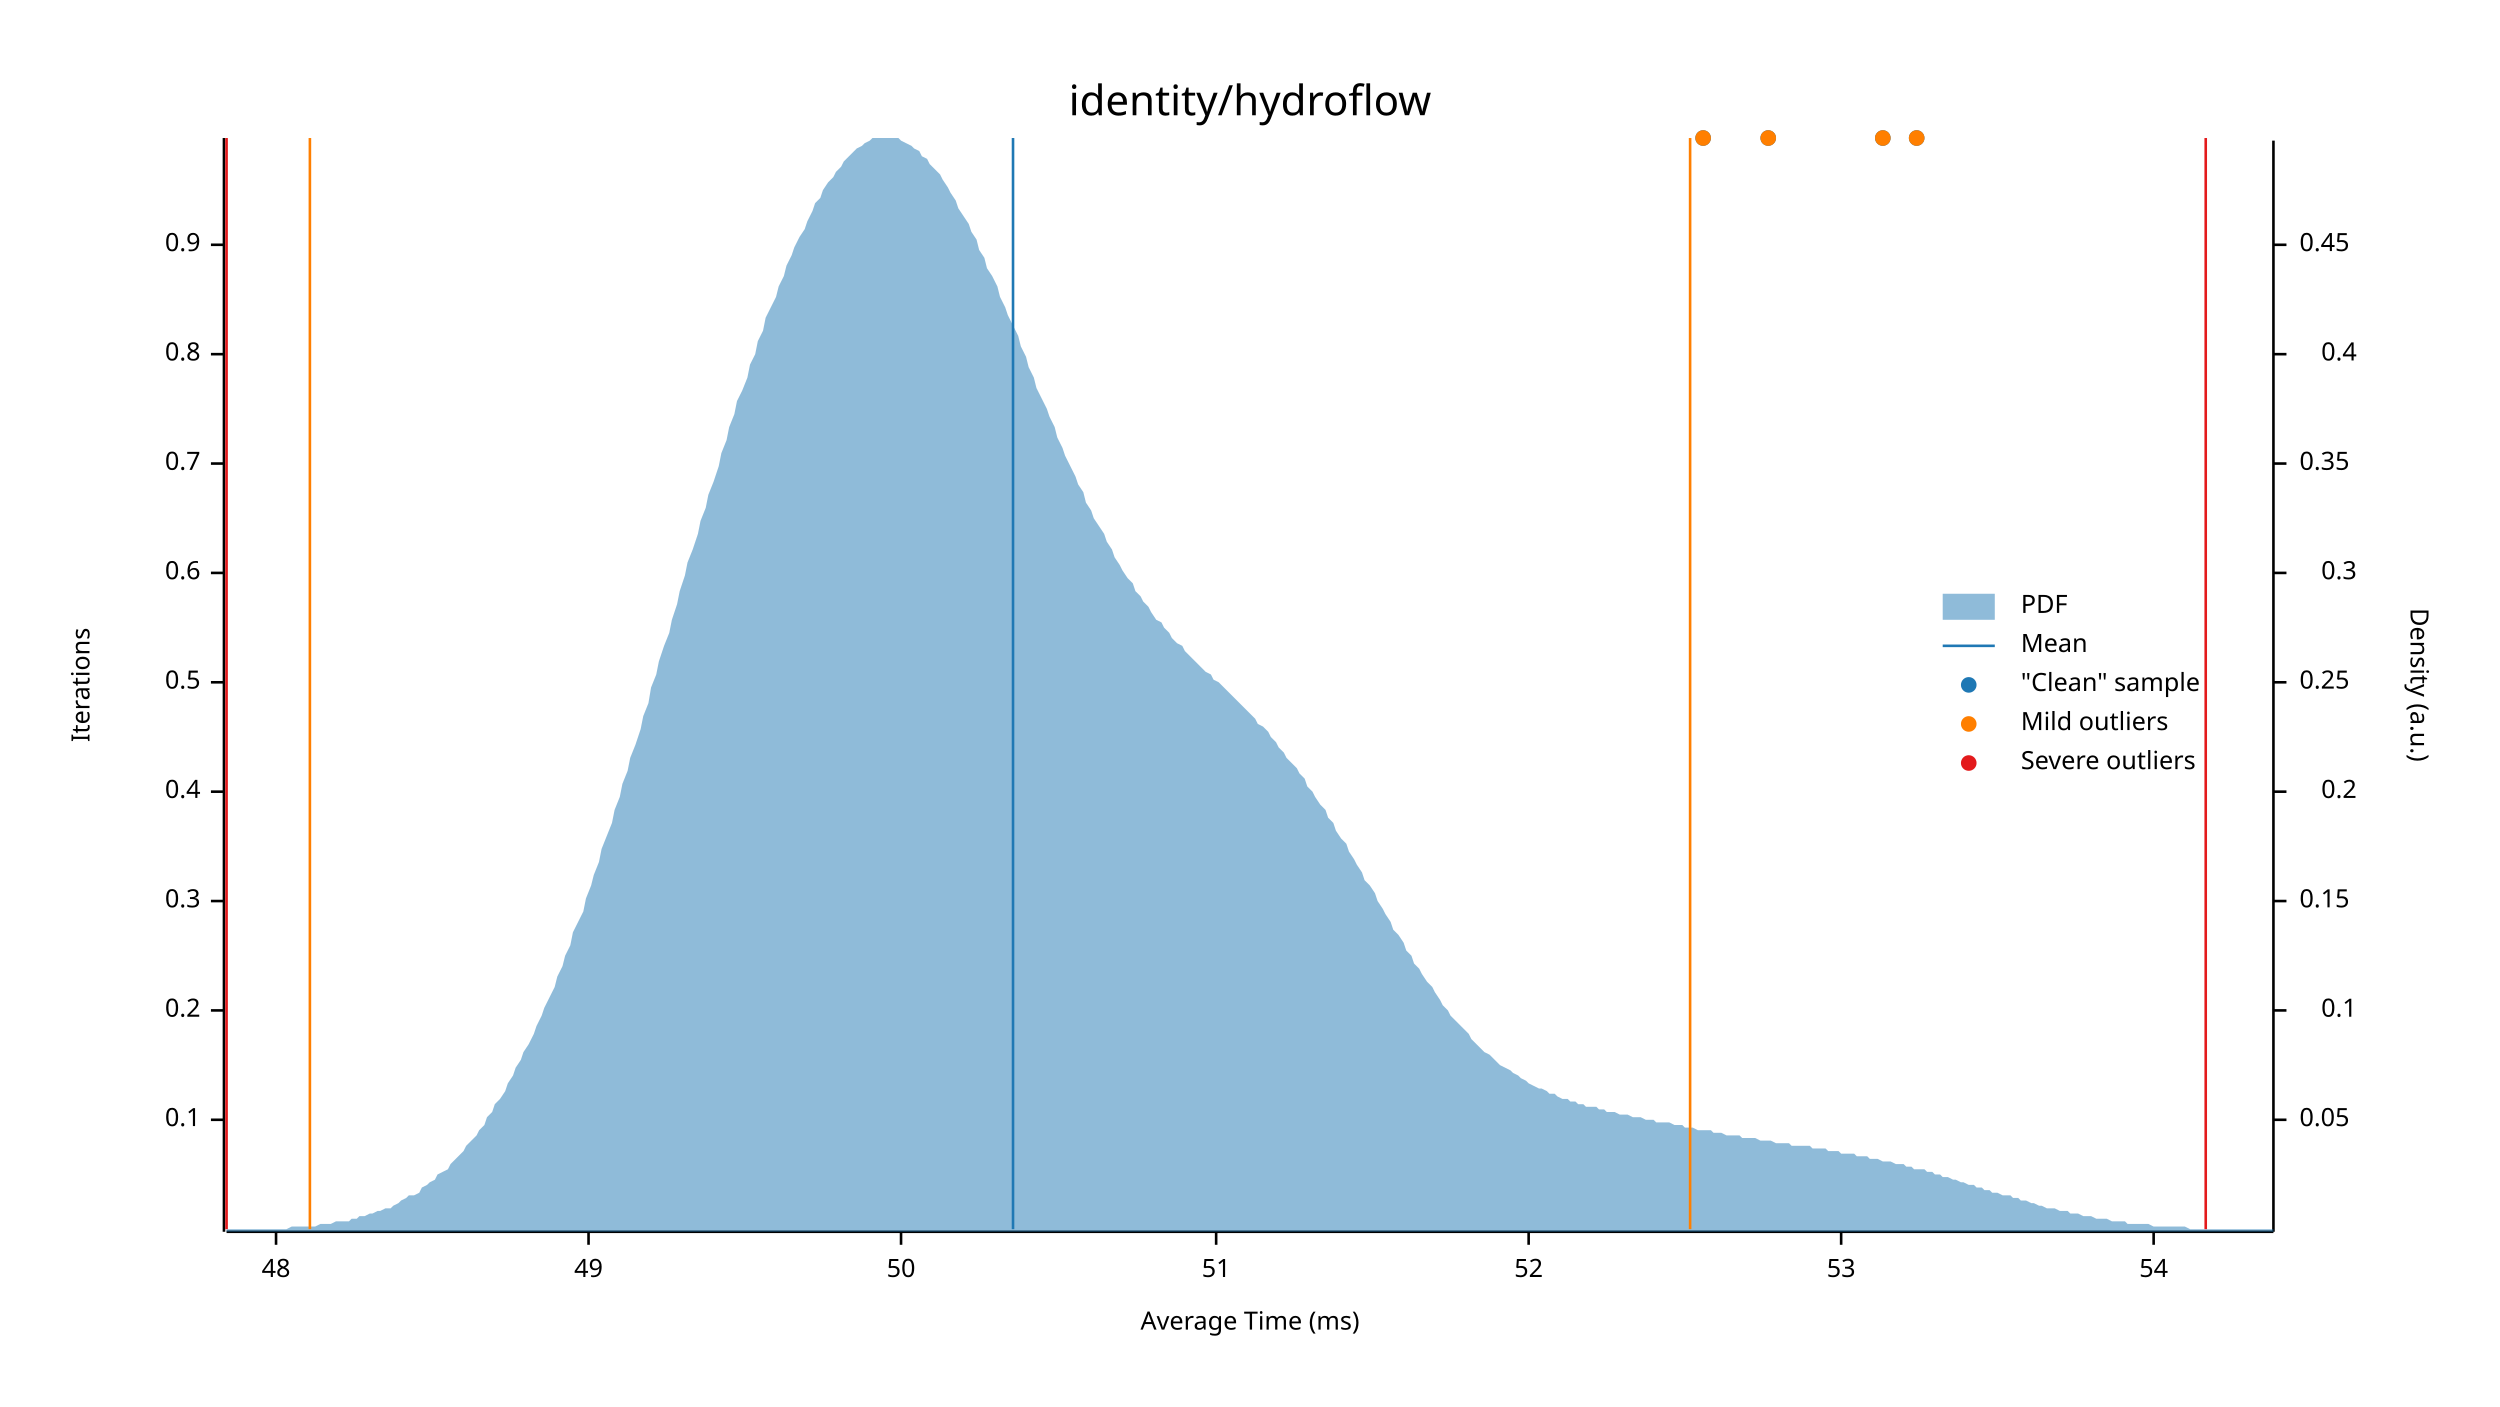
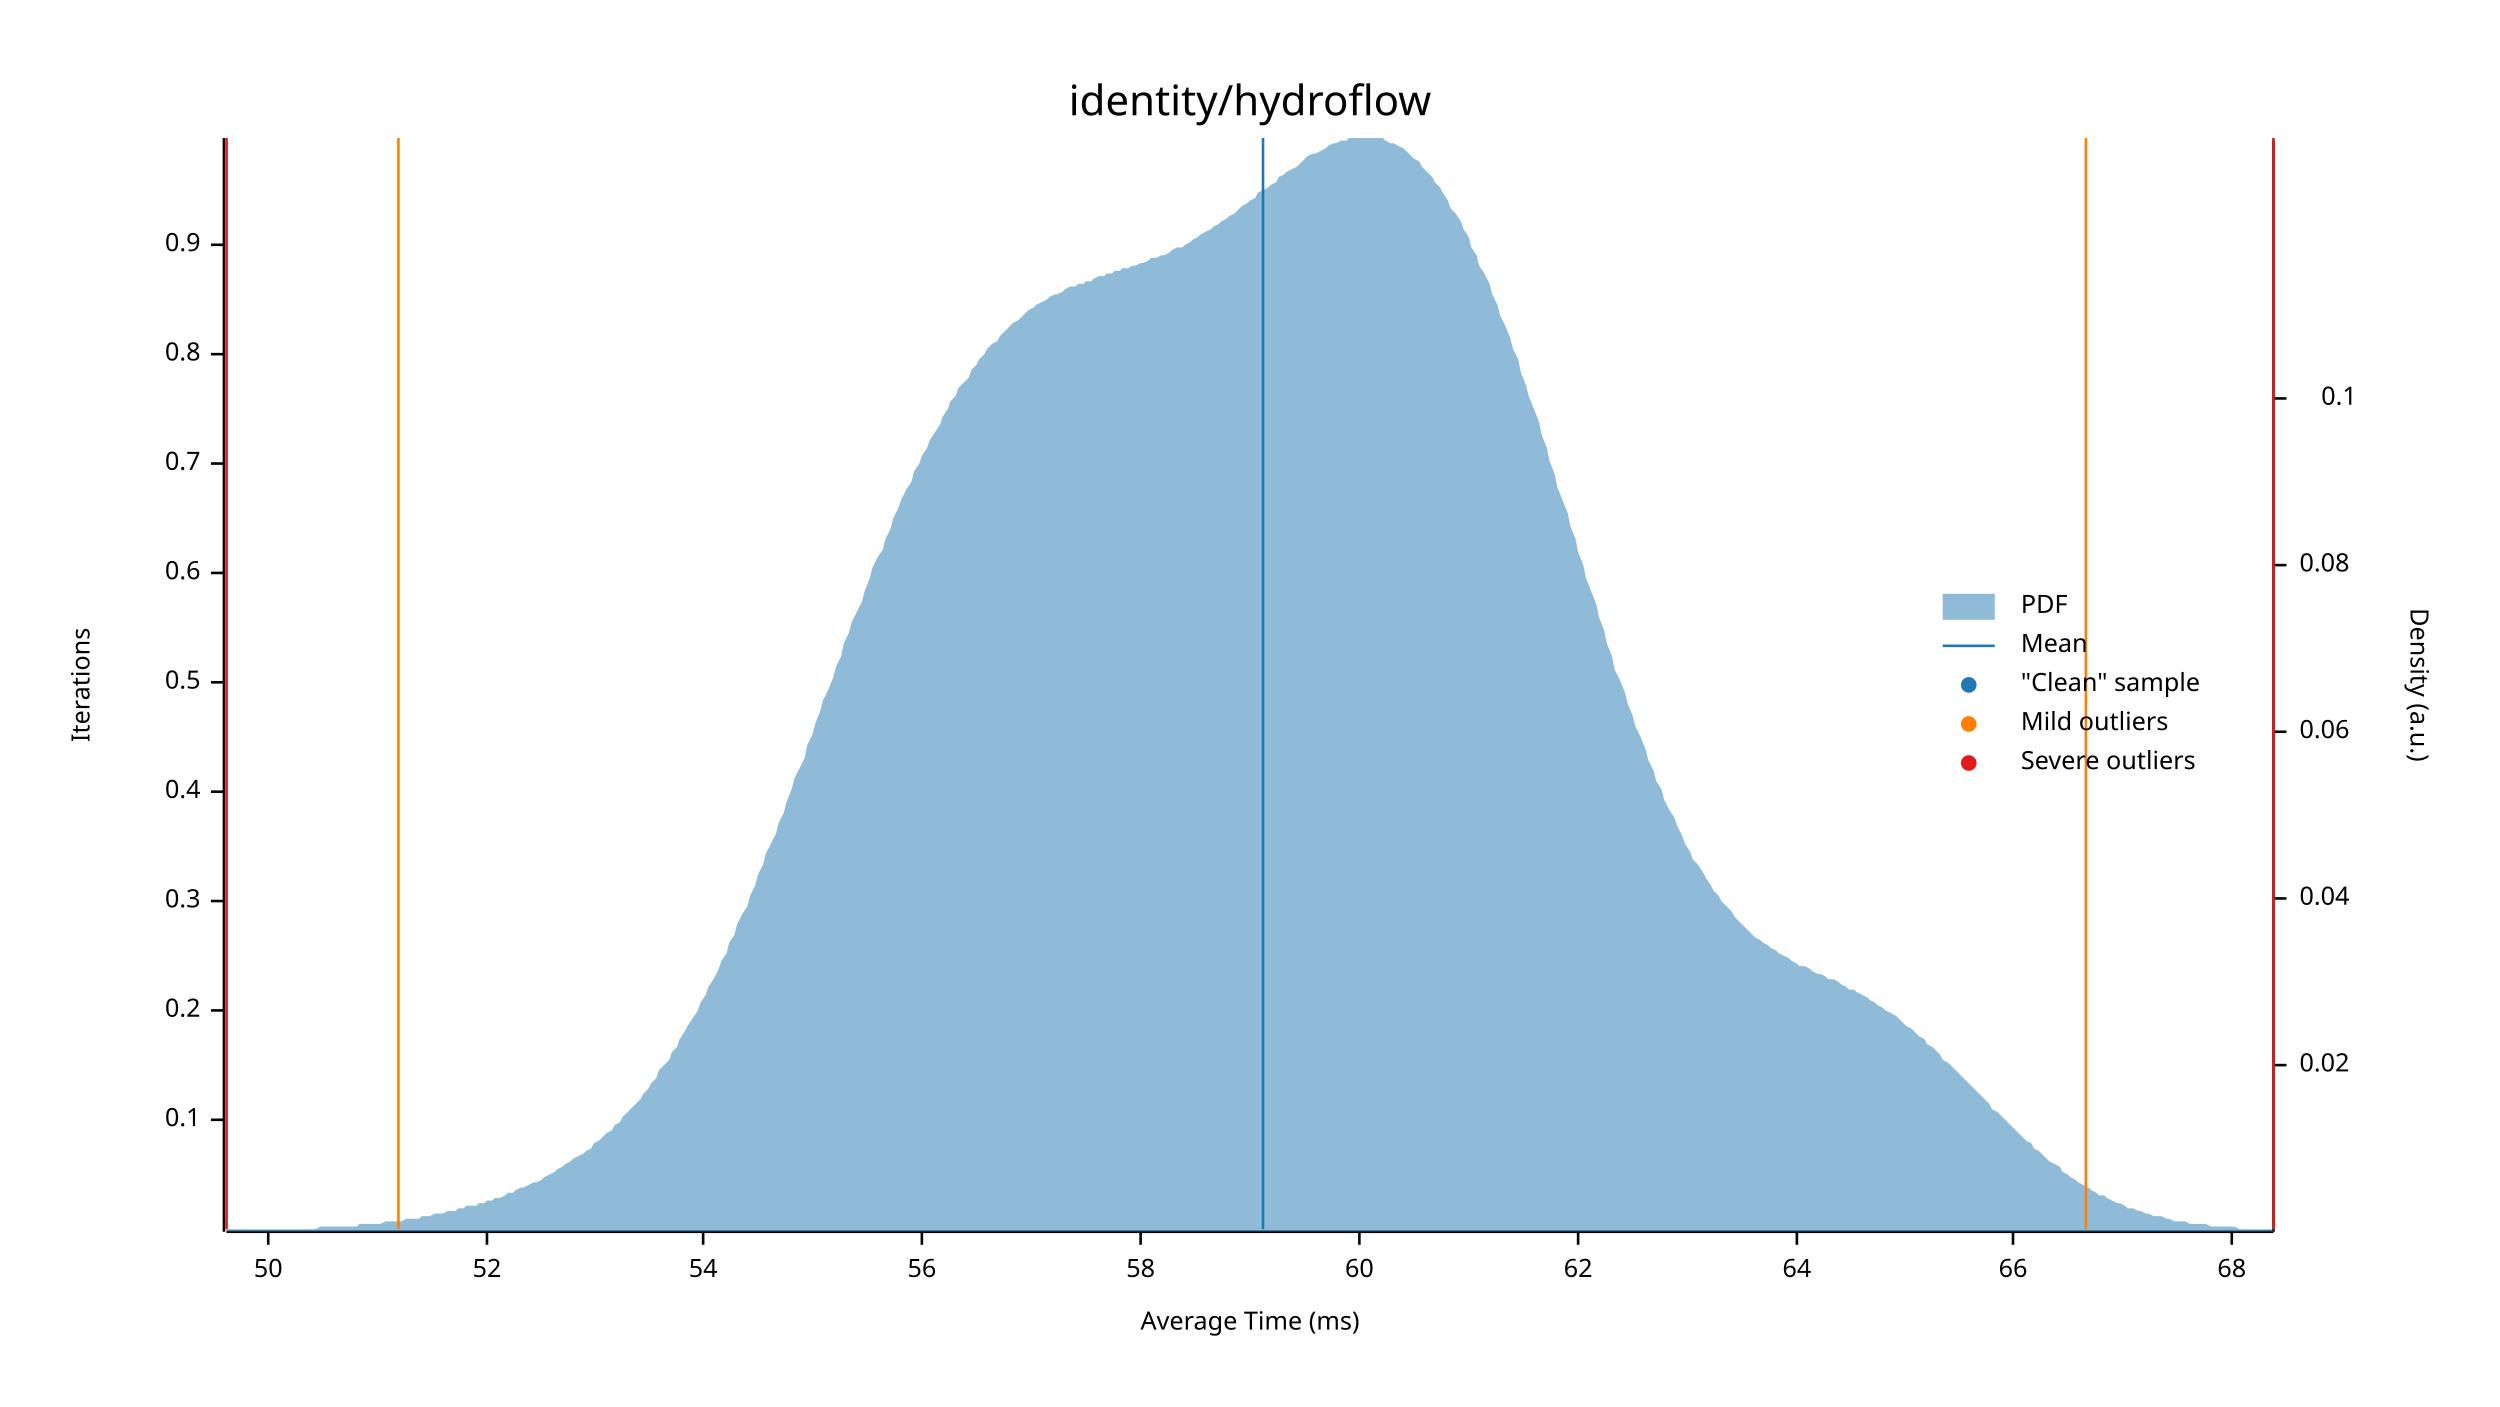
<svg xmlns="http://www.w3.org/2000/svg" width="960" height="540" viewBox="0 0 960 540">
  <text x="480" y="32" dy="0.76em" text-anchor="middle" font-family="sans-serif" font-size="16.129" opacity="1" fill="#000000">
identity/hydroflow
</text>
  <text x="27" y="263" dy="0.76em" text-anchor="middle" font-family="sans-serif" font-size="9.677" opacity="1" fill="#000000" transform="rotate(270, 27, 263)">
Iterations
</text>
  <text x="480" y="513" dy="-0.5ex" text-anchor="middle" font-family="sans-serif" font-size="9.677" opacity="1" fill="#000000">
Average Time (ms)
</text>
  <polyline fill="none" opacity="1" stroke="#000000" stroke-width="1" points="86,53 86,473 " />
  <text x="77" y="430" dy="0.5ex" text-anchor="end" font-family="sans-serif" font-size="9.677" opacity="1" fill="#000000">
0.1
</text>
  <polyline fill="none" opacity="1" stroke="#000000" stroke-width="1" points="81,430 86,430 " />
  <text x="77" y="388" dy="0.5ex" text-anchor="end" font-family="sans-serif" font-size="9.677" opacity="1" fill="#000000">
0.2
</text>
  <polyline fill="none" opacity="1" stroke="#000000" stroke-width="1" points="81,388 86,388 " />
  <text x="77" y="346" dy="0.5ex" text-anchor="end" font-family="sans-serif" font-size="9.677" opacity="1" fill="#000000">
0.3
</text>
  <polyline fill="none" opacity="1" stroke="#000000" stroke-width="1" points="81,346 86,346 " />
  <text x="77" y="304" dy="0.5ex" text-anchor="end" font-family="sans-serif" font-size="9.677" opacity="1" fill="#000000">
0.4
</text>
  <polyline fill="none" opacity="1" stroke="#000000" stroke-width="1" points="81,304 86,304 " />
  <text x="77" y="262" dy="0.5ex" text-anchor="end" font-family="sans-serif" font-size="9.677" opacity="1" fill="#000000">
0.5
</text>
  <polyline fill="none" opacity="1" stroke="#000000" stroke-width="1" points="81,262 86,262 " />
  <text x="77" y="220" dy="0.5ex" text-anchor="end" font-family="sans-serif" font-size="9.677" opacity="1" fill="#000000">
0.6
</text>
  <polyline fill="none" opacity="1" stroke="#000000" stroke-width="1" points="81,220 86,220 " />
  <text x="77" y="178" dy="0.5ex" text-anchor="end" font-family="sans-serif" font-size="9.677" opacity="1" fill="#000000">
0.7
</text>
  <polyline fill="none" opacity="1" stroke="#000000" stroke-width="1" points="81,178 86,178 " />
  <text x="77" y="136" dy="0.5ex" text-anchor="end" font-family="sans-serif" font-size="9.677" opacity="1" fill="#000000">
0.8
</text>
  <polyline fill="none" opacity="1" stroke="#000000" stroke-width="1" points="81,136 86,136 " />
  <text x="77" y="94" dy="0.5ex" text-anchor="end" font-family="sans-serif" font-size="9.677" opacity="1" fill="#000000">
0.9
</text>
  <polyline fill="none" opacity="1" stroke="#000000" stroke-width="1" points="81,94 86,94 " />
  <polyline fill="none" opacity="1" stroke="#000000" stroke-width="1" points="87,473 873,473 " />
-   <text x="106" y="483" dy="0.76em" text-anchor="middle" font-family="sans-serif" font-size="9.677" opacity="1" fill="#000000">
- 48
- </text>
-   <polyline fill="none" opacity="1" stroke="#000000" stroke-width="1" points="106,473 106,478 " />
-   <text x="226" y="483" dy="0.76em" text-anchor="middle" font-family="sans-serif" font-size="9.677" opacity="1" fill="#000000">
- 49
- </text>
-   <polyline fill="none" opacity="1" stroke="#000000" stroke-width="1" points="226,473 226,478 " />
-   <text x="346" y="483" dy="0.76em" text-anchor="middle" font-family="sans-serif" font-size="9.677" opacity="1" fill="#000000">
+   <text x="103" y="483" dy="0.76em" text-anchor="middle" font-family="sans-serif" font-size="9.677" opacity="1" fill="#000000">
50
</text>
-   <polyline fill="none" opacity="1" stroke="#000000" stroke-width="1" points="346,473 346,478 " />
-   <text x="467" y="483" dy="0.76em" text-anchor="middle" font-family="sans-serif" font-size="9.677" opacity="1" fill="#000000">
- 51
- </text>
-   <polyline fill="none" opacity="1" stroke="#000000" stroke-width="1" points="467,473 467,478 " />
-   <text x="587" y="483" dy="0.76em" text-anchor="middle" font-family="sans-serif" font-size="9.677" opacity="1" fill="#000000">
+   <polyline fill="none" opacity="1" stroke="#000000" stroke-width="1" points="103,473 103,478 " />
+   <text x="187" y="483" dy="0.76em" text-anchor="middle" font-family="sans-serif" font-size="9.677" opacity="1" fill="#000000">
52
</text>
-   <polyline fill="none" opacity="1" stroke="#000000" stroke-width="1" points="587,473 587,478 " />
-   <text x="707" y="483" dy="0.76em" text-anchor="middle" font-family="sans-serif" font-size="9.677" opacity="1" fill="#000000">
- 53
- </text>
-   <polyline fill="none" opacity="1" stroke="#000000" stroke-width="1" points="707,473 707,478 " />
-   <text x="827" y="483" dy="0.76em" text-anchor="middle" font-family="sans-serif" font-size="9.677" opacity="1" fill="#000000">
+   <polyline fill="none" opacity="1" stroke="#000000" stroke-width="1" points="187,473 187,478 " />
+   <text x="270" y="483" dy="0.76em" text-anchor="middle" font-family="sans-serif" font-size="9.677" opacity="1" fill="#000000">
54
</text>
-   <polyline fill="none" opacity="1" stroke="#000000" stroke-width="1" points="827,473 827,478 " />
+   <polyline fill="none" opacity="1" stroke="#000000" stroke-width="1" points="270,473 270,478 " />
+   <text x="354" y="483" dy="0.76em" text-anchor="middle" font-family="sans-serif" font-size="9.677" opacity="1" fill="#000000">
+ 56
+ </text>
+   <polyline fill="none" opacity="1" stroke="#000000" stroke-width="1" points="354,473 354,478 " />
+   <text x="438" y="483" dy="0.76em" text-anchor="middle" font-family="sans-serif" font-size="9.677" opacity="1" fill="#000000">
+ 58
+ </text>
+   <polyline fill="none" opacity="1" stroke="#000000" stroke-width="1" points="438,473 438,478 " />
+   <text x="522" y="483" dy="0.76em" text-anchor="middle" font-family="sans-serif" font-size="9.677" opacity="1" fill="#000000">
+ 60
+ </text>
+   <polyline fill="none" opacity="1" stroke="#000000" stroke-width="1" points="522,473 522,478 " />
+   <text x="606" y="483" dy="0.76em" text-anchor="middle" font-family="sans-serif" font-size="9.677" opacity="1" fill="#000000">
+ 62
+ </text>
+   <polyline fill="none" opacity="1" stroke="#000000" stroke-width="1" points="606,473 606,478 " />
+   <text x="690" y="483" dy="0.76em" text-anchor="middle" font-family="sans-serif" font-size="9.677" opacity="1" fill="#000000">
+ 64
+ </text>
+   <polyline fill="none" opacity="1" stroke="#000000" stroke-width="1" points="690,473 690,478 " />
+   <text x="773" y="483" dy="0.76em" text-anchor="middle" font-family="sans-serif" font-size="9.677" opacity="1" fill="#000000">
+ 66
+ </text>
+   <polyline fill="none" opacity="1" stroke="#000000" stroke-width="1" points="773,473 773,478 " />
+   <text x="857" y="483" dy="0.76em" text-anchor="middle" font-family="sans-serif" font-size="9.677" opacity="1" fill="#000000">
+ 68
+ </text>
+   <polyline fill="none" opacity="1" stroke="#000000" stroke-width="1" points="857,473 857,478 " />
  <text x="933" y="263" dy="0.76em" text-anchor="middle" font-family="sans-serif" font-size="9.677" opacity="1" fill="#000000" transform="rotate(90, 933, 263)">
Density (a.u.)
</text>
  <polyline fill="none" opacity="1" stroke="#000000" stroke-width="1" points="873,54 873,473 " />
-   <text x="883" y="430" dy="0.5ex" text-anchor="start" font-family="sans-serif" font-size="9.677" opacity="1" fill="#000000">
- 0.05
+   <text x="883" y="409" dy="0.5ex" text-anchor="start" font-family="sans-serif" font-size="9.677" opacity="1" fill="#000000">
+ 0.02
</text>
-   <polyline fill="none" opacity="1" stroke="#000000" stroke-width="1" points="873,430 878,430 " />
-   <text x="905" y="388" dy="0.5ex" text-anchor="end" font-family="sans-serif" font-size="9.677" opacity="1" fill="#000000">
+   <polyline fill="none" opacity="1" stroke="#000000" stroke-width="1" points="873,409 878,409 " />
+   <text x="883" y="345" dy="0.5ex" text-anchor="start" font-family="sans-serif" font-size="9.677" opacity="1" fill="#000000">
+ 0.04
+ </text>
+   <polyline fill="none" opacity="1" stroke="#000000" stroke-width="1" points="873,345 878,345 " />
+   <text x="883" y="281" dy="0.5ex" text-anchor="start" font-family="sans-serif" font-size="9.677" opacity="1" fill="#000000">
+ 0.06
+ </text>
+   <polyline fill="none" opacity="1" stroke="#000000" stroke-width="1" points="873,281 878,281 " />
+   <text x="883" y="217" dy="0.5ex" text-anchor="start" font-family="sans-serif" font-size="9.677" opacity="1" fill="#000000">
+ 0.08
+ </text>
+   <polyline fill="none" opacity="1" stroke="#000000" stroke-width="1" points="873,217 878,217 " />
+   <text x="905" y="153" dy="0.5ex" text-anchor="end" font-family="sans-serif" font-size="9.677" opacity="1" fill="#000000">
0.1
</text>
-   <polyline fill="none" opacity="1" stroke="#000000" stroke-width="1" points="873,388 878,388 " />
-   <text x="883" y="346" dy="0.5ex" text-anchor="start" font-family="sans-serif" font-size="9.677" opacity="1" fill="#000000">
- 0.15
- </text>
-   <polyline fill="none" opacity="1" stroke="#000000" stroke-width="1" points="873,346 878,346 " />
-   <text x="905" y="304" dy="0.5ex" text-anchor="end" font-family="sans-serif" font-size="9.677" opacity="1" fill="#000000">
- 0.2
- </text>
-   <polyline fill="none" opacity="1" stroke="#000000" stroke-width="1" points="873,304 878,304 " />
-   <text x="883" y="262" dy="0.5ex" text-anchor="start" font-family="sans-serif" font-size="9.677" opacity="1" fill="#000000">
- 0.25
- </text>
-   <polyline fill="none" opacity="1" stroke="#000000" stroke-width="1" points="873,262 878,262 " />
-   <text x="905" y="220" dy="0.5ex" text-anchor="end" font-family="sans-serif" font-size="9.677" opacity="1" fill="#000000">
- 0.3
- </text>
-   <polyline fill="none" opacity="1" stroke="#000000" stroke-width="1" points="873,220 878,220 " />
-   <text x="883" y="178" dy="0.5ex" text-anchor="start" font-family="sans-serif" font-size="9.677" opacity="1" fill="#000000">
- 0.35
- </text>
-   <polyline fill="none" opacity="1" stroke="#000000" stroke-width="1" points="873,178 878,178 " />
-   <text x="905" y="136" dy="0.5ex" text-anchor="end" font-family="sans-serif" font-size="9.677" opacity="1" fill="#000000">
- 0.4
- </text>
-   <polyline fill="none" opacity="1" stroke="#000000" stroke-width="1" points="873,136 878,136 " />
-   <text x="883" y="94" dy="0.5ex" text-anchor="start" font-family="sans-serif" font-size="9.677" opacity="1" fill="#000000">
- 0.45
- </text>
-   <polyline fill="none" opacity="1" stroke="#000000" stroke-width="1" points="873,94 878,94 " />
-   <polygon opacity="0.5" fill="#1F78B4" points="87,472 88,472 90,472 91,472 93,472 94,472 96,472 98,472 99,472 101,472 102,472 104,472 105,472 107,472 109,472 110,472 112,471 113,471 115,471 116,471 118,471 120,471 121,471 123,470 124,470 126,470 127,470 129,469 131,469 132,469 134,469 135,468 137,468 138,467 140,467 142,466 143,466 145,465 146,465 148,464 150,464 151,463 153,462 154,461 156,460 157,459 159,459 161,458 162,456 164,455 165,454 167,453 168,451 170,450 172,449 173,447 175,445 176,444 178,442 179,440 181,438 183,436 184,434 186,432 187,429 189,427 190,424 192,422 194,419 195,416 197,413 198,410 200,407 201,404 203,401 205,397 206,394 208,390 209,387 211,383 213,379 214,375 216,371 217,367 219,363 220,358 222,354 224,350 225,345 227,340 228,336 230,331 231,326 233,321 235,316 236,311 238,306 239,301 241,296 242,291 244,286 246,280 247,275 249,270 250,264 252,259 253,254 255,248 257,243 258,238 260,232 261,227 263,221 264,216 266,211 268,205 269,200 271,195 272,190 274,185 276,179 277,174 279,169 280,164 282,159 283,154 285,150 287,145 288,140 290,136 291,131 293,127 294,122 296,118 298,114 299,110 301,106 302,102 304,98 305,95 307,91 309,88 310,85 312,81 313,78 315,76 316,73 318,70 320,68 321,66 323,64 324,62 326,60 327,59 329,57 331,56 332,55 334,54 335,53 337,53 339,53 340,53 342,53 343,53 345,53 346,54 348,55 350,56 351,57 353,58 354,60 356,61 357,63 359,65 361,67 362,69 364,72 365,74 367,77 368,80 370,83 372,86 373,89 375,92 376,96 378,99 379,103 381,106 383,110 384,114 386,118 387,121 389,125 391,129 392,133 394,137 395,141 397,145 398,149 400,153 402,157 403,160 405,164 406,168 408,172 409,175 411,179 413,183 414,186 416,189 417,193 419,196 420,199 422,202 424,205 425,208 427,211 428,214 430,217 431,219 433,222 435,224 436,227 438,229 439,231 441,233 442,235 444,238 446,239 447,241 449,243 450,245 452,247 454,248 455,250 457,252 458,253 460,255 461,256 463,258 465,259 466,261 468,262 469,263 471,265 472,266 474,268 476,270 477,271 479,273 480,274 482,276 483,278 485,279 487,281 488,283 490,285 491,287 493,289 494,291 496,293 498,295 499,297 501,299 502,302 504,304 505,306 507,309 509,311 510,314 512,316 513,319 515,322 517,324 518,327 520,330 521,332 523,335 524,338 526,340 528,343 529,346 531,349 532,351 534,354 535,357 537,359 539,362 540,365 542,367 543,370 545,372 546,374 548,377 550,379 551,381 553,384 554,386 556,388 557,390 559,392 561,394 562,395 564,397 565,399 567,401 568,402 570,404 572,405 573,406 575,408 576,409 578,410 580,411 581,412 583,413 584,414 586,415 587,416 589,417 591,418 592,418 594,419 595,420 597,420 598,421 600,422 602,422 603,423 605,423 606,424 608,424 609,425 611,425 613,425 614,426 616,426 617,427 619,427 620,427 622,428 624,428 625,428 627,429 628,429 630,429 632,430 633,430 635,430 636,431 638,431 639,431 641,431 643,432 644,432 646,432 647,433 649,433 650,433 652,434 654,434 655,434 657,434 658,435 660,435 661,435 663,436 665,436 666,436 668,436 669,437 671,437 672,437 674,437 676,438 677,438 679,438 680,438 682,439 683,439 685,439 687,439 688,440 690,440 691,440 693,440 695,440 696,441 698,441 699,441 701,441 702,442 704,442 706,442 707,443 709,443 710,443 712,443 713,444 715,444 717,444 718,445 720,445 721,445 723,446 724,446 726,446 728,447 729,447 731,447 732,448 734,448 735,449 737,449 739,449 740,450 742,450 743,451 745,451 746,452 748,452 750,453 751,453 753,454 754,454 756,455 758,455 759,456 761,456 762,457 764,457 765,458 767,458 769,459 770,459 772,459 773,460 775,460 776,461 778,461 780,462 781,462 783,463 784,463 786,464 787,464 789,464 791,465 792,465 794,465 795,466 797,466 798,466 800,467 802,467 803,467 805,468 806,468 808,468 809,468 811,469 813,469 814,469 816,469 817,470 819,470 821,470 822,470 824,470 825,470 827,471 828,471 830,471 832,471 833,471 835,471 836,471 838,471 839,471 841,472 843,472 844,472 846,472 847,472 849,472 850,472 852,472 854,472 855,472 857,472 858,472 860,472 861,472 863,472 865,472 866,472 868,472 869,472 871,472 873,472 873,473 87,473 " />
-   <polyline fill="none" opacity="1" stroke="#1F78B4" stroke-width="1" points="389,472 389,53 " />
-   <polyline fill="none" opacity="1" stroke="#FF7F00" stroke-width="1" points="119,472 119,53 " />
-   <polyline fill="none" opacity="1" stroke="#FF7F00" stroke-width="1" points="649,472 649,53 " />
+   <polyline fill="none" opacity="1" stroke="#000000" stroke-width="1" points="873,153 878,153 " />
+   <polygon opacity="0.5" fill="#1F78B4" points="87,472 88,472 90,472 91,472 93,472 94,472 96,472 98,472 99,472 101,472 102,472 104,472 105,472 107,472 109,472 110,472 112,472 113,472 115,472 116,472 118,472 120,472 121,472 123,471 124,471 126,471 127,471 129,471 131,471 132,471 134,471 135,471 137,471 138,470 140,470 142,470 143,470 145,470 146,470 148,469 150,469 151,469 153,469 154,469 156,468 157,468 159,468 161,468 162,467 164,467 165,467 167,466 168,466 170,466 172,465 173,465 175,465 176,464 178,464 179,463 181,463 183,463 184,462 186,462 187,461 189,461 190,460 192,460 194,459 195,458 197,458 198,457 200,456 201,456 203,455 205,454 206,454 208,453 209,452 211,451 213,450 214,449 216,448 217,447 219,446 220,445 222,444 224,443 225,442 227,441 228,439 230,438 231,437 233,435 235,434 236,432 238,431 239,429 241,427 242,426 244,424 246,422 247,420 249,418 250,416 252,414 253,411 255,409 257,407 258,404 260,402 261,399 263,396 264,394 266,391 268,388 269,385 271,382 272,379 274,376 276,372 277,369 279,366 280,362 282,359 283,355 285,351 287,348 288,344 290,340 291,336 293,332 294,328 296,324 298,320 299,316 301,312 302,308 304,303 305,299 307,295 309,291 310,286 312,282 313,278 315,273 316,269 318,265 320,260 321,256 323,252 324,247 326,243 327,239 329,235 331,231 332,227 334,222 335,218 337,214 339,211 340,207 342,203 343,199 345,195 346,192 348,188 350,185 351,181 353,178 354,175 356,172 357,169 359,166 361,163 362,160 364,157 365,154 367,152 368,149 370,147 372,145 373,142 375,140 376,138 378,136 379,134 381,132 383,131 384,129 386,127 387,126 389,124 391,123 392,122 394,120 395,119 397,118 398,117 400,116 402,115 403,114 405,113 406,113 408,112 409,111 411,110 413,110 414,109 416,109 417,108 419,108 420,107 422,106 424,106 425,105 427,105 428,104 430,104 431,103 433,103 435,102 436,102 438,101 439,101 441,100 442,99 444,99 446,98 447,98 449,97 450,96 452,95 454,95 455,94 457,93 458,92 460,91 461,90 463,89 465,88 466,87 468,86 469,85 471,84 472,83 474,82 476,80 477,79 479,78 480,77 482,76 483,74 485,73 487,72 488,71 490,70 491,68 493,67 494,66 496,65 498,64 499,63 501,61 502,60 504,59 505,59 507,58 509,57 510,56 512,55 513,55 515,54 517,54 518,53 520,53 521,53 523,53 524,53 526,53 528,53 529,53 531,53 532,54 534,55 535,55 537,56 539,57 540,58 542,60 543,61 545,62 546,64 548,66 550,68 551,70 553,72 554,74 556,77 557,80 559,82 561,85 562,88 564,91 565,95 567,98 568,102 570,105 572,109 573,113 575,117 576,121 578,125 580,130 581,134 583,138 584,143 586,148 587,152 589,157 591,162 592,167 594,172 595,177 597,182 598,187 600,192 602,197 603,202 605,207 606,212 608,217 609,222 611,227 613,232 614,237 616,242 617,247 619,252 620,257 622,261 624,266 625,270 627,275 628,279 630,283 632,288 633,292 635,296 636,300 638,303 639,307 641,311 643,314 644,317 646,321 647,324 649,327 650,330 652,332 654,335 655,337 657,340 658,342 660,344 661,346 663,348 665,350 666,352 668,354 669,355 671,357 672,358 674,360 676,361 677,362 679,363 680,364 682,365 683,366 685,367 687,368 688,369 690,370 691,371 693,371 695,372 696,373 698,374 699,374 701,375 702,376 704,376 706,377 707,378 709,379 710,380 712,380 713,381 715,382 717,383 718,384 720,385 721,386 723,387 724,388 726,389 728,390 729,391 731,393 732,394 734,395 735,396 737,398 739,399 740,401 742,402 743,403 745,405 746,407 748,408 750,410 751,411 753,413 754,414 756,416 758,418 759,419 761,421 762,422 764,424 765,426 767,427 769,429 770,430 772,432 773,433 775,435 776,436 778,438 780,439 781,441 783,442 784,443 786,445 787,446 789,447 791,448 792,450 794,451 795,452 797,453 798,454 800,455 802,456 803,457 805,458 806,459 808,459 809,460 811,461 813,462 814,462 816,463 817,464 819,464 821,465 822,465 824,466 825,466 827,467 828,467 830,467 832,468 833,468 835,469 836,469 838,469 839,469 841,470 843,470 844,470 846,470 847,470 849,471 850,471 852,471 854,471 855,471 857,471 858,471 860,472 861,472 863,472 865,472 866,472 868,472 869,472 871,472 873,472 873,473 87,473 " />
+   <polyline fill="none" opacity="1" stroke="#1F78B4" stroke-width="1" points="485,472 485,53 " />
+   <polyline fill="none" opacity="1" stroke="#FF7F00" stroke-width="1" points="153,472 153,53 " />
+   <polyline fill="none" opacity="1" stroke="#FF7F00" stroke-width="1" points="801,472 801,53 " />
  <polyline fill="none" opacity="1" stroke="#E31A1C" stroke-width="1" points="87,472 87,53 " />
-   <polyline fill="none" opacity="1" stroke="#E31A1C" stroke-width="1" points="847,472 847,53 " />
-   <circle cx="723" cy="53" r="3" opacity="1" fill="#1F78B4" stroke="none" stroke-width="1" />
-   <circle cx="736" cy="53" r="3" opacity="1" fill="#1F78B4" stroke="none" stroke-width="1" />
-   <circle cx="654" cy="53" r="3" opacity="1" fill="#1F78B4" stroke="none" stroke-width="1" />
-   <circle cx="679" cy="53" r="3" opacity="1" fill="#1F78B4" stroke="none" stroke-width="1" />
-   <circle cx="723" cy="53" r="3" opacity="1" fill="#FF7F00" stroke="none" stroke-width="1" />
-   <circle cx="736" cy="53" r="3" opacity="1" fill="#FF7F00" stroke="none" stroke-width="1" />
-   <circle cx="654" cy="53" r="3" opacity="1" fill="#FF7F00" stroke="none" stroke-width="1" />
-   <circle cx="679" cy="53" r="3" opacity="1" fill="#FF7F00" stroke="none" stroke-width="1" />
+   <polyline fill="none" opacity="1" stroke="#E31A1C" stroke-width="1" points="873,472 873,53 " />
  <text x="776" y="228" dy="0.76em" text-anchor="start" font-family="sans-serif" font-size="9.677" opacity="1" fill="#000000">
PDF
</text>
  <text x="776" y="243" dy="0.76em" text-anchor="start" font-family="sans-serif" font-size="9.677" opacity="1" fill="#000000">
Mean
</text>
  <text x="776" y="258" dy="0.76em" text-anchor="start" font-family="sans-serif" font-size="9.677" opacity="1" fill="#000000">
"Clean" sample
</text>
  <text x="776" y="273" dy="0.76em" text-anchor="start" font-family="sans-serif" font-size="9.677" opacity="1" fill="#000000">
Mild outliers
</text>
  <text x="776" y="288" dy="0.76em" text-anchor="start" font-family="sans-serif" font-size="9.677" opacity="1" fill="#000000">
Severe outliers
</text>
  <rect x="746" y="228" width="20" height="10" opacity="0.5" fill="#1F78B4" stroke="none" />
  <polyline fill="none" opacity="1" stroke="#1F78B4" stroke-width="1" points="746,248 766,248 " />
  <circle cx="756" cy="263" r="3" opacity="1" fill="#1F78B4" stroke="none" stroke-width="1" />
  <circle cx="756" cy="278" r="3" opacity="1" fill="#FF7F00" stroke="none" stroke-width="1" />
  <circle cx="756" cy="293" r="3" opacity="1" fill="#E31A1C" stroke="none" stroke-width="1" />
</svg>
